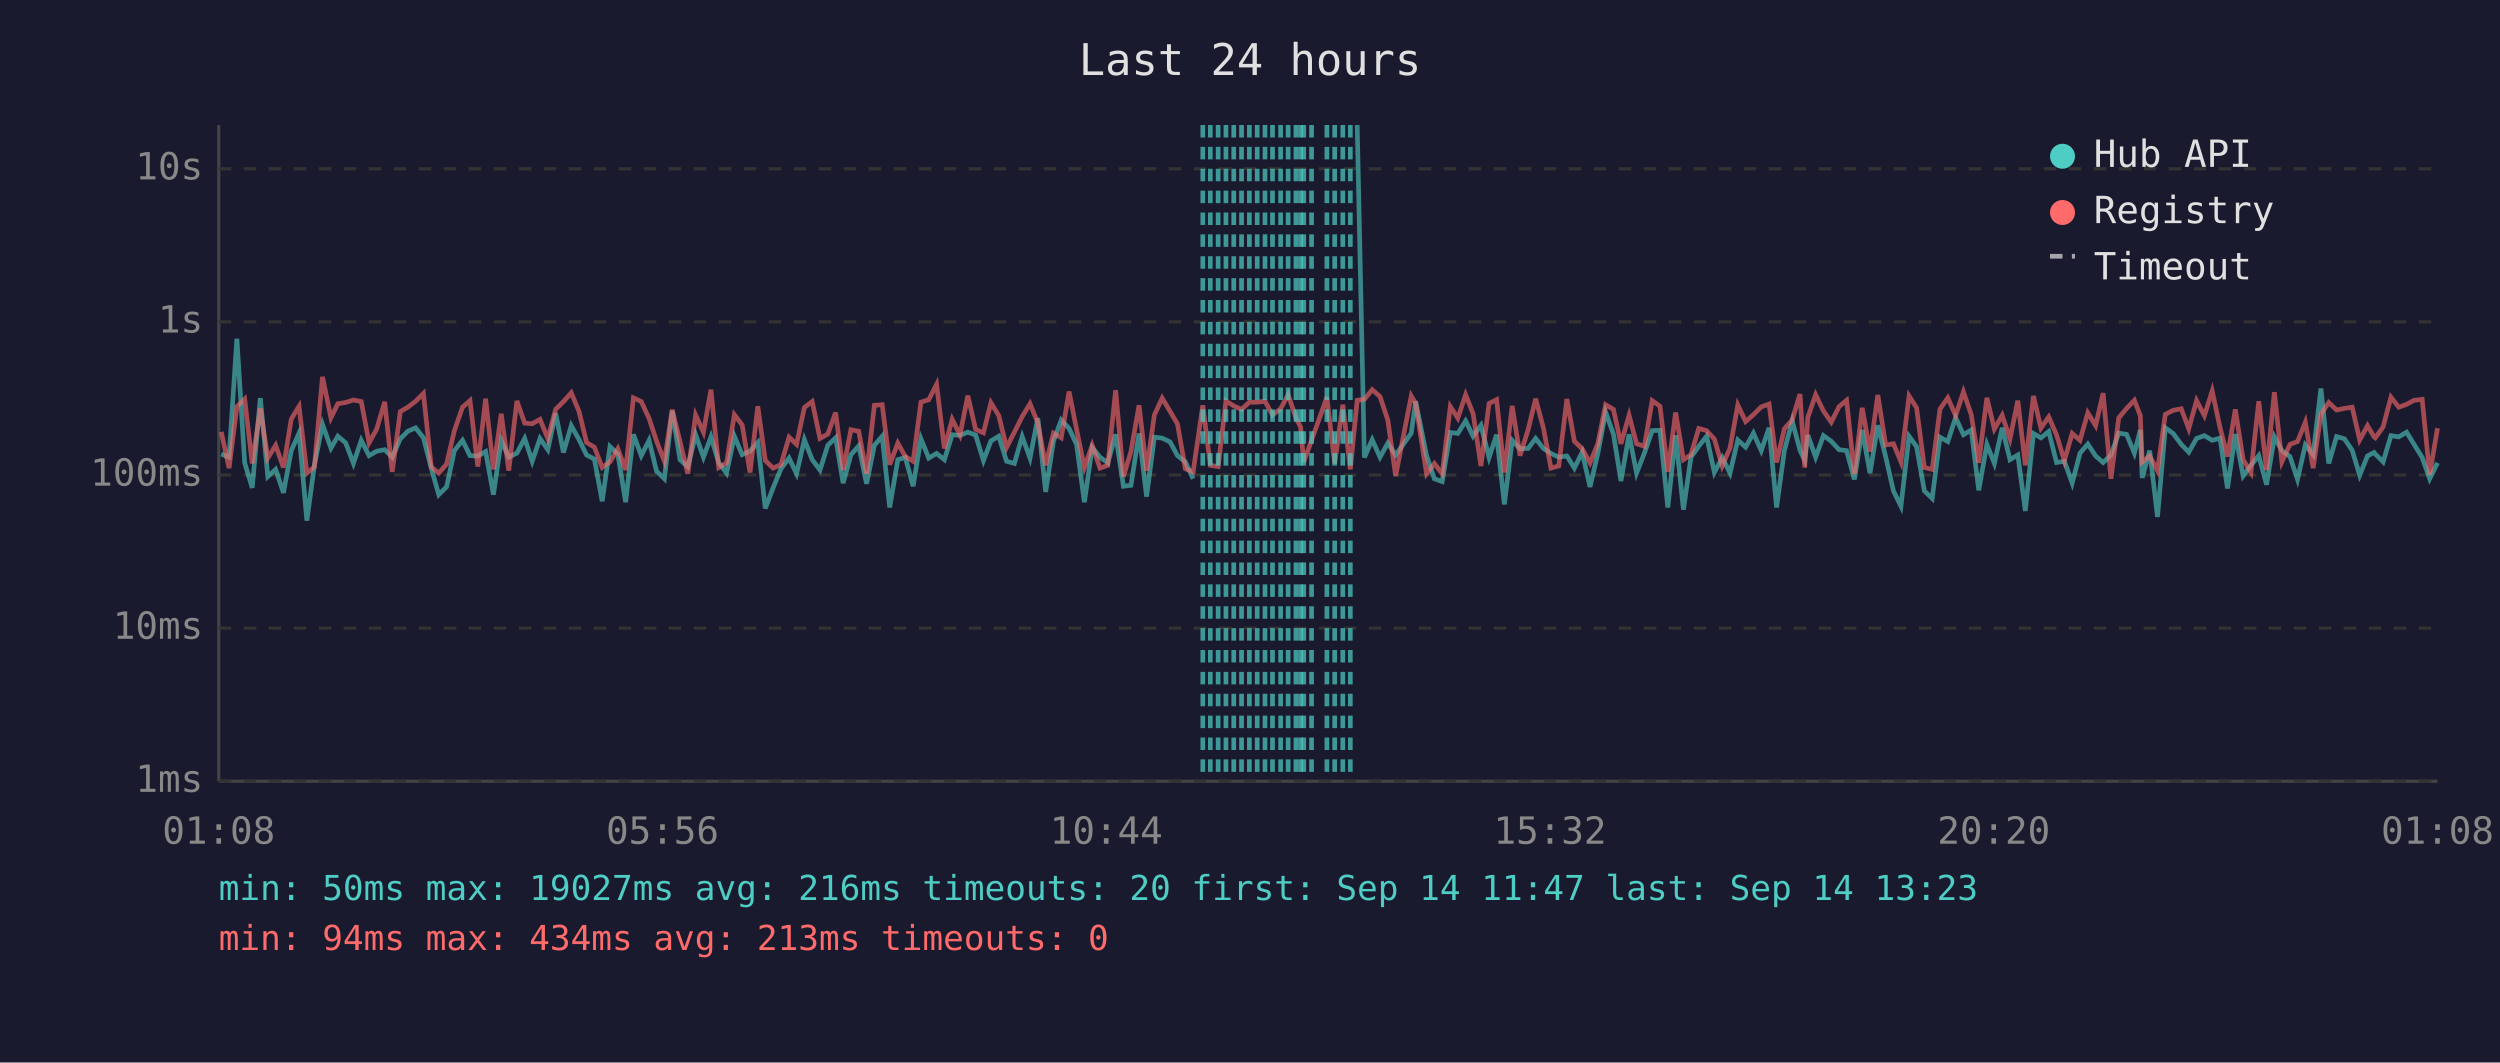
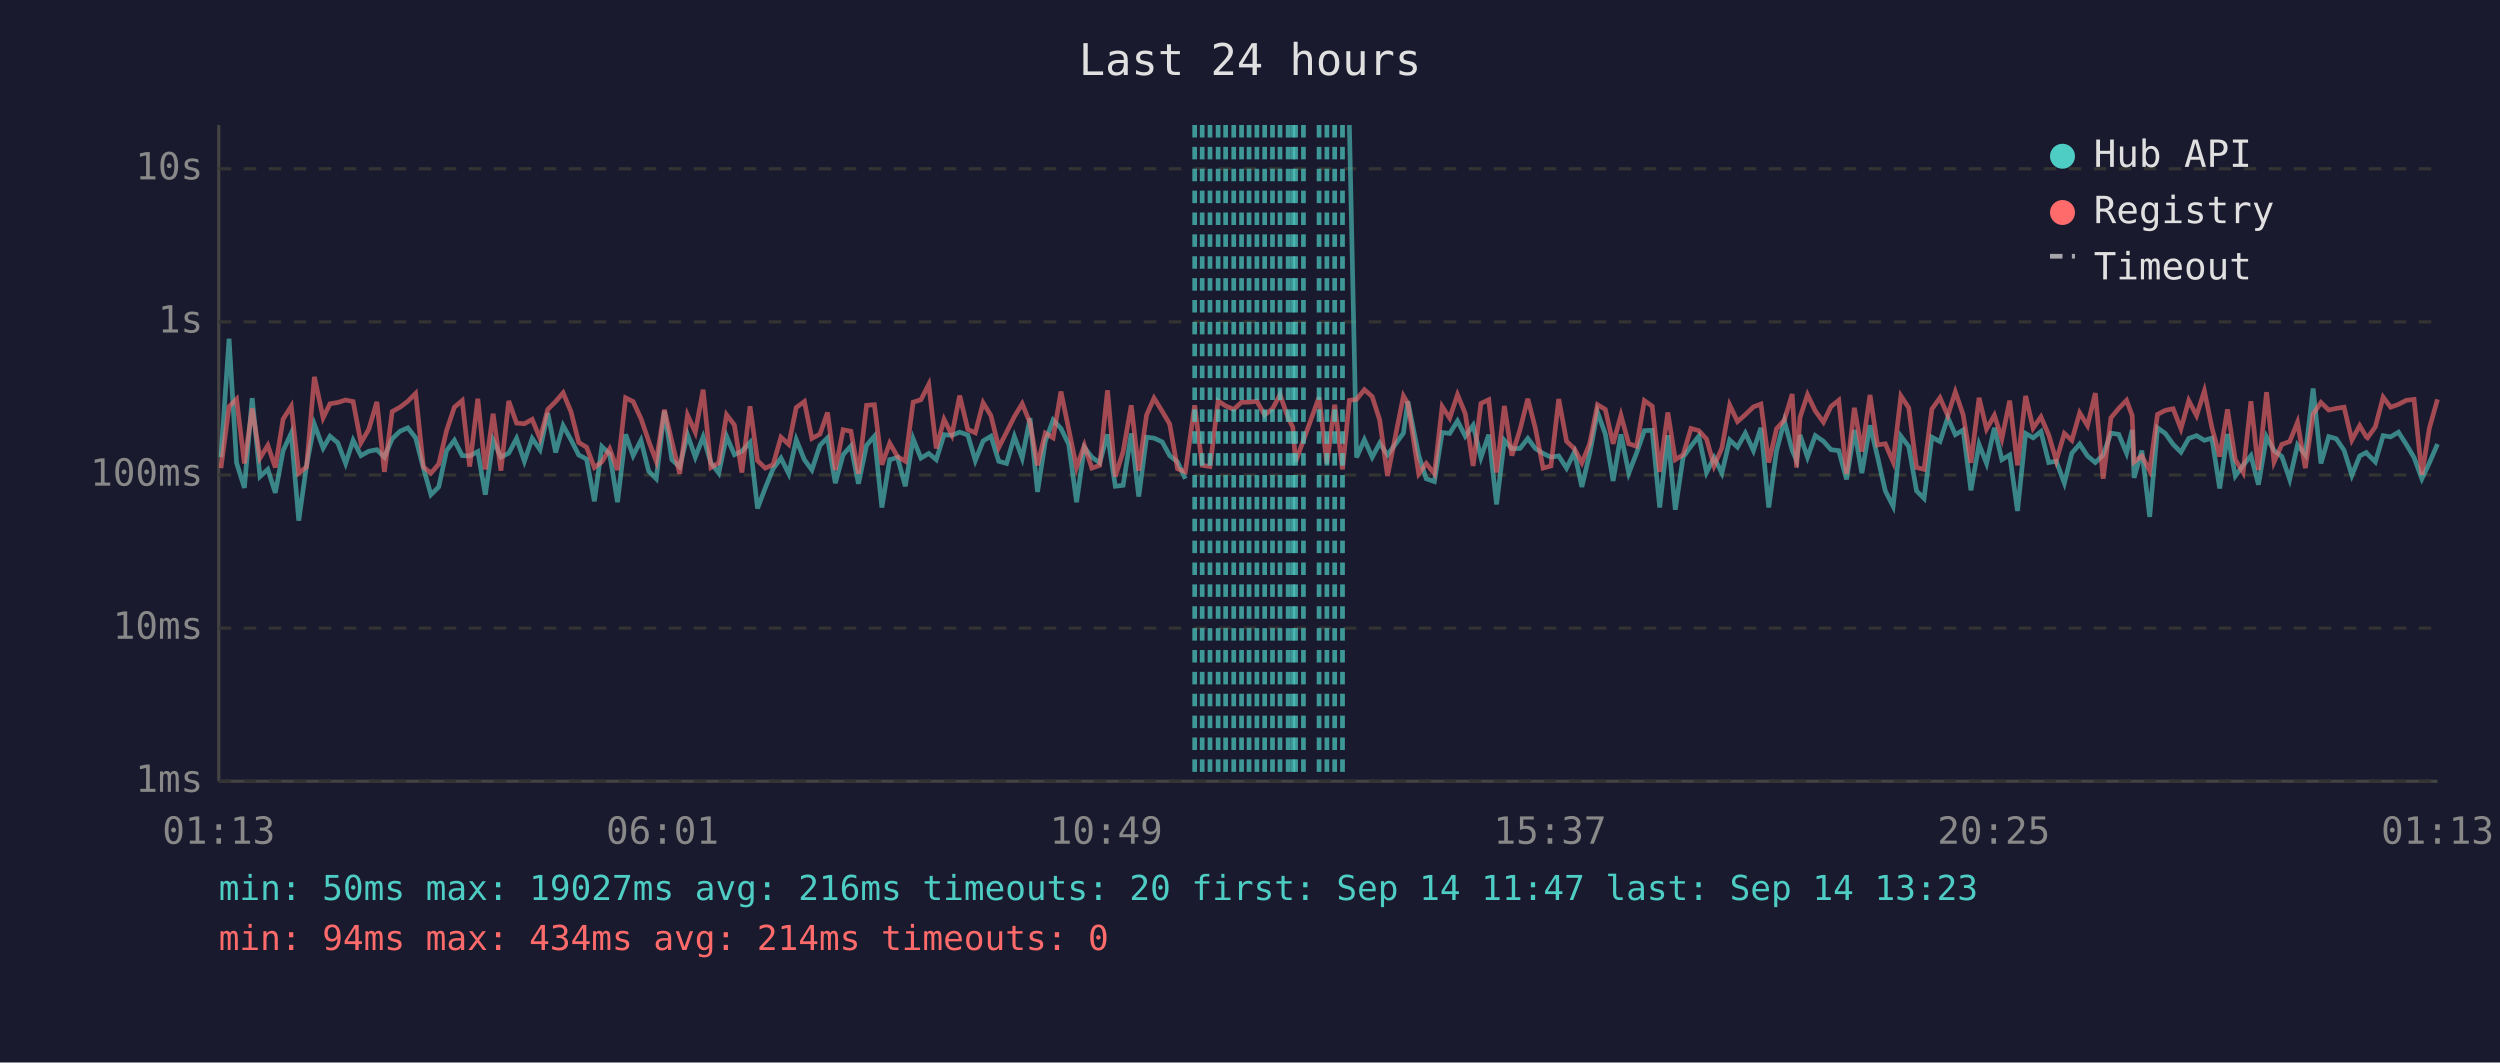
<svg xmlns="http://www.w3.org/2000/svg" viewBox="0 0 800 340" font-family="monospace" font-size="12">
  <rect width="800" height="340" fill="#1a1a2e" />
  <text x="400" y="24" fill="#e0e0e0" font-size="14" text-anchor="middle">Last 24 hours</text>
  <line x1="70" y1="40" x2="70" y2="250" stroke="#444" stroke-width="1" />
  <line x1="70" y1="250" x2="780" y2="250" stroke="#444" stroke-width="1" />
  <line x1="70" y1="250" x2="780" y2="250" stroke="#333" stroke-width="1" stroke-dasharray="4" />
  <text x="65" y="250" fill="#888" text-anchor="end" dominant-baseline="middle">1ms</text>
  <line x1="70" y1="201" x2="780" y2="201" stroke="#333" stroke-width="1" stroke-dasharray="4" />
  <text x="65" y="201" fill="#888" text-anchor="end" dominant-baseline="middle">10ms</text>
  <line x1="70" y1="152" x2="780" y2="152" stroke="#333" stroke-width="1" stroke-dasharray="4" />
  <text x="65" y="152" fill="#888" text-anchor="end" dominant-baseline="middle">100ms</text>
  <line x1="70" y1="103" x2="780" y2="103" stroke="#333" stroke-width="1" stroke-dasharray="4" />
  <text x="65" y="103" fill="#888" text-anchor="end" dominant-baseline="middle">1s</text>
  <line x1="70" y1="54" x2="780" y2="54" stroke="#333" stroke-width="1" stroke-dasharray="4" />
  <text x="65" y="54" fill="#888" text-anchor="end" dominant-baseline="middle">10s</text>
-   <text x="70" y="270" fill="#888" text-anchor="middle">01:08</text>
-   <text x="212" y="270" fill="#888" text-anchor="middle">05:56</text>
-   <text x="354" y="270" fill="#888" text-anchor="middle">10:44</text>
-   <text x="496" y="270" fill="#888" text-anchor="middle">15:32</text>
-   <text x="638" y="270" fill="#888" text-anchor="middle">20:20</text>
-   <text x="780" y="270" fill="#888" text-anchor="middle">01:08</text>
-   <polyline points="70.8,145.3 73.3,146.3 75.8,108.4 78.3,148.1 80.7,156.1 83.3,127.4 85.7,152.5 88.2,150.2 90.7,157.7 93.2,144.2 95.7,138.6 98.2,166.6 100.6,148.9 103.2,135.8 105.9,143.4 108.1,139.6 110.6,141.7 113.1,148.3 115.6,140.9 118.1,145.8 120.5,144.4 123.1,143.9 125.5,146.3 128.1,140.4 130.5,138.0 133.0,136.9 135.5,140.1 138.0,149.8 140.4,158.3 142.9,155.8 145.4,144.2 148.0,140.9 150.4,145.8 152.9,145.9 155.4,144.5 157.9,158.3 160.4,140.9 162.8,146.3 165.4,145.0 167.9,140.3 170.3,147.6 172.8,140.3 175.3,143.9 177.8,132.2 180.3,144.8 182.8,136.2 185.3,140.7 187.7,145.6 190.2,146.9 192.7,160.4 195.2,142.9 197.7,145.3 200.2,160.7 202.7,139.0 205.2,145.8 207.7,140.9 210.1,150.8 212.6,153.2 215.1,131.5 217.6,147.1 220.1,149.4 222.6,139.1 225.1,146.3 227.5,139.8 230.0,148.1 232.5,151.4 235.0,139.6 237.5,145.5 240.0,144.4 242.5,141.6 244.9,162.7 247.4,156.1 249.9,150.0 252.5,146.6 254.9,151.6 257.4,140.7 259.9,147.1 262.4,150.4 264.9,142.5 267.4,140.1 269.8,154.6 272.3,145.5 274.8,142.7 277.3,154.8 279.8,142.5 282.3,139.6 284.7,162.4 287.3,147.1 289.7,146.4 292.2,155.6 294.7,140.4 297.2,146.6 299.7,145.1 302.2,147.1 304.7,139.1 307.2,139.3 309.7,138.3 312.2,139.2 314.7,147.4 317.1,141.1 319.6,139.6 322.1,147.6 324.6,148.3 327.1,139.7 329.6,146.6 332.1,133.8 334.6,157.4 337.1,141.2 339.6,134.4 342.1,137.1 344.5,142.2 347.0,160.7 349.5,143.2 352.0,146.3 354.5,148.1 357.0,139.0 359.5,155.6 361.9,155.3 364.5,138.7 366.9,158.9 369.4,139.9 371.9,140.2 374.4,141.4 376.8,145.8 379.3,147.8 381.8,153.2" fill="none" stroke="#4ecdc4" stroke-width="1.5" opacity="0.6" />
-   <polyline points="434.3,40.0 436.6,146.4 439.1,140.7 441.6,146.3 444.1,141.8 446.6,145.6 451.6,138.6 453.0,128.4 456.5,145.8 459.0,153.2 461.5,154.1 464.1,138.4 466.5,138.7 469.0,134.7 471.4,139.6 473.9,136.1 476.5,146.4 478.9,139.1 481.4,161.4 483.9,140.9 486.4,143.6 489.0,143.5 491.4,140.3 493.9,143.5 496.3,145.1 498.8,146.3 501.4,145.9 503.8,149.8 506.3,144.7 508.8,155.8 511.3,145.1 513.8,131.9 516.3,138.9 518.7,153.9 521.3,139.0 523.7,151.4 526.2,145.0 528.7,137.8 531.2,137.7 533.7,162.4 536.2,139.3 538.7,163.1 541.1,146.3 543.6,142.8 546.1,139.6 548.6,151.2 551.1,146.4 553.6,151.4 556.1,140.8 558.6,143.1 561.1,138.6 563.6,144.2 566.1,136.9 568.5,162.4 571.0,144.2 573.5,134.7 576.0,144.1 577.5,147.3 578.5,139.2 581.0,146.3 583.5,139.4 586.0,141.2 588.5,143.9 590.9,144.2 593.4,153.4 595.9,137.6 598.4,151.4 600.9,136.1 603.4,146.1 605.9,157.1 608.3,162.0 610.9,139.6 613.3,142.9 615.8,157.1 618.3,159.5 620.8,139.9 623.3,141.3 625.8,133.6 628.3,139.1 630.8,137.6 633.2,156.9 635.8,142.2 638.2,148.3 640.7,136.9 643.2,147.1 645.7,145.6 648.1,163.5 650.7,138.7 653.1,140.1 655.6,138.1 658.1,148.0 660.6,147.6 663.1,154.6 665.6,145.0 668.1,142.1 670.6,145.9 673.0,148.0 675.5,145.6 678.0,138.6 680.5,139.0 683.0,145.0 684.9,137.6 685.5,152.9 687.9,144.2 690.4,165.4 692.9,136.9 695.4,138.7 698.0,142.2 700.4,144.7 702.9,140.3 705.4,139.4 707.9,140.9 710.4,140.2 712.8,156.3 715.3,138.9 717.8,152.3 720.3,148.9 722.8,145.8 725.3,155.1 727.8,139.8 730.2,144.2 732.8,146.1 735.2,153.4 737.7,142.4 740.2,145.5 742.7,124.3 745.2,148.3 747.7,139.7 750.2,140.4 752.7,144.1 755.1,152.1 757.6,145.9 759.7,144.8 760.1,145.3 762.6,147.8 765.1,139.4 767.6,139.8 770.1,138.3 772.5,142.2 775.1,146.4 777.5,153.2 780.0,148.1" fill="none" stroke="#4ecdc4" stroke-width="1.5" opacity="0.6" />
-   <polyline points="70.8,138.2 73.3,149.8 75.8,130.1 78.3,127.7 80.7,148.3 83.3,130.7 85.7,146.6 88.2,142.5 90.7,149.6 93.2,134.1 95.7,130.0 98.2,151.4 100.6,149.4 103.2,120.6 105.9,133.7 108.1,129.2 110.6,128.8 113.1,128.0 115.6,128.5 118.1,141.7 120.5,137.4 123.1,128.6 125.5,151.0 128.1,131.7 130.5,130.3 133.0,128.4 135.5,125.9 138.0,149.4 140.4,151.4 142.9,148.5 145.4,137.8 148.0,130.3 150.4,128.2 152.9,149.3 155.4,127.6 157.9,150.2 160.4,132.4 162.8,150.6 165.4,128.3 167.9,135.4 170.3,135.6 172.8,134.2 175.3,140.3 177.8,131.0 180.3,128.5 182.8,125.7 185.3,131.7 187.7,141.6 190.2,143.1 192.7,149.6 195.2,147.8 197.7,143.6 200.2,150.4 202.7,127.3 205.2,128.5 207.7,133.9 210.1,141.2 212.6,147.6 215.1,131.1 217.6,141.3 220.1,151.6 222.6,132.8 225.1,138.3 227.5,124.7 230.0,149.6 232.5,148.1 235.0,132.7 237.5,136.0 240.0,151.2 242.5,130.0 244.9,147.4 247.4,149.8 249.9,148.7 252.5,139.9 254.9,142.2 257.4,130.4 259.9,128.5 262.4,140.3 264.9,138.9 267.4,132.0 269.8,150.4 272.3,137.5 274.8,138.0 277.3,151.6 279.8,129.7 282.3,129.5 284.7,148.7 287.3,141.8 289.7,146.1 292.2,147.6 294.7,128.7 297.2,127.9 299.7,123.0 302.2,143.5 304.7,134.2 307.2,139.2 309.7,126.6 312.2,137.4 314.7,138.5 317.1,128.9 319.6,133.0 322.1,143.2 324.6,138.3 327.1,133.3 329.6,129.2 332.1,135.3 334.6,148.9 337.1,138.6 339.6,140.1 342.1,125.3 344.5,137.4 347.0,149.6 349.5,142.5 352.0,149.8 354.5,148.9 357.0,124.9 359.5,152.5 361.9,144.5 364.5,129.7 366.9,150.6 369.4,132.8 371.9,127.4 374.4,131.6 376.8,135.7 379.3,150.0 381.8,151.0 384.9,129.7 387.3,148.9 389.8,149.3 392.3,128.3 394.8,129.9 397.3,131.0 399.8,128.7 402.3,128.7 404.8,128.4 407.2,132.8 409.8,130.8 412.2,126.3 414.7,133.7 416.2,136.7 417.2,147.8 419.7,140.9 424.6,127.1 427.1,148.3 429.7,129.5 432.1,150.2 434.3,128.1 436.6,127.8 439.1,124.7 441.6,126.9 444.1,134.4 446.6,152.3 451.6,126.7 453.0,129.1 456.5,151.6 459.0,148.3 461.5,151.6 464.1,130.1 466.5,133.8 469.0,126.3 471.4,132.4 473.9,149.1 476.5,129.1 478.9,127.9 481.4,151.2 483.9,129.9 486.4,145.8 489.0,137.5 491.4,127.6 493.9,137.0 496.3,149.8 498.8,149.1 501.4,127.7 503.8,141.2 506.3,143.6 508.8,148.1 511.3,142.0 513.8,129.5 516.3,131.0 518.7,142.0 521.3,132.9 523.7,142.0 526.2,142.8 528.7,128.2 531.2,130.0 533.7,151.0 536.2,132.0 538.7,147.1 541.1,145.5 543.6,137.1 546.1,137.8 548.6,140.5 551.1,149.1 553.6,143.4 556.1,129.6 558.6,134.9 561.1,132.7 563.6,130.2 566.1,129.3 568.5,148.0 571.0,137.2 573.5,134.4 576.0,126.1 577.5,149.6 578.5,133.6 581.0,126.3 583.5,131.5 586.0,135.1 588.5,130.1 590.9,128.1 593.4,151.6 595.9,130.5 598.4,144.5 600.9,126.4 603.4,142.4 605.9,142.0 608.3,147.8 610.9,126.7 613.3,130.5 615.8,149.6 618.3,150.2 620.8,130.9 623.3,127.3 625.8,133.0 628.3,125.4 630.8,132.7 633.2,148.1 635.8,127.3 638.2,137.3 640.7,132.9 643.2,140.4 645.7,128.2 648.1,148.9 650.7,126.7 653.1,137.0 655.6,133.4 658.1,139.2 660.6,147.4 663.1,138.7 665.6,140.9 668.1,132.1 670.6,136.2 673.0,125.8 675.5,153.2 678.0,133.7 680.5,130.7 683.0,128.1 684.9,133.0 685.5,147.8 687.9,145.9 690.4,150.6 692.9,132.6 695.4,131.3 698.0,130.8 700.4,137.2 702.9,128.2 705.4,133.0 707.9,125.1 710.4,136.8 712.8,146.1 715.3,131.0 717.8,147.1 720.3,151.2 722.8,128.4 725.3,150.4 727.8,125.5 730.2,147.8 732.8,142.2 735.2,141.3 737.7,135.1 740.2,149.8 742.7,132.5 745.2,128.8 747.7,131.2 750.2,130.7 752.7,130.3 755.1,140.8 757.6,136.2 759.7,139.8 760.1,140.1 762.6,136.6 765.1,127.1 767.6,130.3 770.1,129.4 772.5,128.1 775.1,127.8 777.5,151.9 780.0,137.0" fill="none" stroke="#ff6b6b" stroke-width="1.5" opacity="0.6" />
-   <line x1="384.9" y1="40" x2="384.9" y2="250" stroke="#4ecdc4" stroke-width="1.5" stroke-dasharray="4,3" opacity="0.7" />
-   <line x1="387.3" y1="40" x2="387.3" y2="250" stroke="#4ecdc4" stroke-width="1.5" stroke-dasharray="4,3" opacity="0.7" />
+   <text x="70" y="270" fill="#888" text-anchor="middle">01:13</text>
+   <text x="212" y="270" fill="#888" text-anchor="middle">06:01</text>
+   <text x="354" y="270" fill="#888" text-anchor="middle">10:49</text>
+   <text x="496" y="270" fill="#888" text-anchor="middle">15:37</text>
+   <text x="638" y="270" fill="#888" text-anchor="middle">20:25</text>
+   <text x="780" y="270" fill="#888" text-anchor="middle">01:13</text>
+   <polyline points="70.7,146.3 73.3,108.4 75.7,148.1 78.2,156.1 80.7,127.4 83.2,152.5 85.7,150.2 88.1,157.7 90.6,144.2 93.2,138.6 95.6,166.6 98.1,148.9 100.6,135.8 103.4,143.4 105.6,139.6 108.1,141.7 110.6,148.3 113.0,140.9 115.5,145.8 118.0,144.4 120.6,143.9 123.0,146.3 125.5,140.4 128.0,138.0 130.5,136.9 133.0,140.1 135.5,149.8 137.9,158.3 140.4,155.8 142.9,144.2 145.4,140.9 147.9,145.8 150.3,145.9 152.9,144.5 155.3,158.3 157.8,140.9 160.3,146.3 162.8,145.0 165.3,140.3 167.8,147.6 170.3,140.3 172.8,143.9 175.3,132.2 177.8,144.8 180.2,136.2 182.7,140.7 185.2,145.6 187.7,146.9 190.2,160.4 192.6,142.9 195.1,145.3 197.6,160.7 200.2,139.0 202.6,145.8 205.1,140.9 207.6,150.8 210.0,153.2 212.6,131.5 215.0,147.1 217.5,149.4 220.0,139.1 222.5,146.3 225.0,139.8 227.5,148.1 230.0,151.4 232.5,139.6 235.0,145.5 237.4,144.4 240.0,141.6 242.4,162.7 244.9,156.1 247.4,150.0 249.9,146.6 252.4,151.6 254.8,140.7 257.4,147.1 259.8,150.4 262.4,142.5 264.8,140.1 267.3,154.6 269.8,145.5 272.3,142.7 274.7,154.8 277.3,142.5 279.8,139.6 282.2,162.4 284.7,147.1 287.2,146.4 289.7,155.6 292.2,140.4 294.7,146.6 297.2,145.1 299.6,147.1 302.1,139.1 304.6,139.3 307.1,138.3 309.7,139.2 312.1,147.4 314.6,141.1 317.1,139.6 319.6,147.6 322.1,148.3 324.6,139.7 327.1,146.6 329.6,133.8 332.0,157.4 334.5,141.2 337.0,134.4 339.5,137.1 342.0,142.2 344.5,160.7 347.0,143.2 349.4,146.3 351.9,148.1 354.4,139.0 356.9,155.6 359.4,155.3 362.0,138.7 364.4,158.9 366.9,139.9 369.3,140.2 371.9,141.4 374.3,145.8 376.8,147.8 379.3,153.2" fill="none" stroke="#4ecdc4" stroke-width="1.5" opacity="0.6" />
+   <polyline points="431.8,40.0 434.1,146.4 436.6,140.7 439.1,146.3 441.5,141.8 444.0,145.6 449.1,138.6 450.5,128.4 454.0,145.8 456.4,153.2 459.0,154.1 461.5,138.4 463.9,138.7 466.4,134.7 468.9,139.6 471.4,136.1 473.9,146.4 476.4,139.1 478.9,161.4 481.4,140.9 483.8,143.6 486.4,143.5 488.9,140.3 491.3,143.5 493.8,145.1 496.3,146.3 498.8,145.9 501.3,149.8 503.8,144.7 506.2,155.8 508.7,145.1 511.2,131.9 513.7,138.9 516.2,153.9 518.7,139.0 521.2,151.4 523.7,145.0 526.2,137.8 528.7,137.7 531.1,162.4 533.7,139.3 536.1,163.1 538.6,146.3 541.1,142.8 543.6,139.6 546.1,151.2 548.5,146.4 551.0,151.4 553.5,140.8 556.0,143.1 558.5,138.6 561.1,144.2 563.5,136.9 566.0,162.4 568.5,144.2 571.0,134.7 573.5,144.1 574.9,147.3 576.0,139.2 578.4,146.3 580.9,139.4 583.5,141.2 585.9,143.9 588.4,144.2 590.9,153.4 593.4,137.6 595.8,151.4 598.4,136.1 600.8,146.1 603.3,157.1 605.8,162.0 608.3,139.6 610.8,142.9 613.3,157.1 615.7,159.5 618.2,139.9 620.8,141.3 623.3,133.6 625.7,139.1 628.2,137.6 630.7,156.9 633.3,142.2 635.7,148.3 638.2,136.9 640.6,147.1 643.1,145.6 645.6,163.5 648.2,138.7 650.6,140.1 653.1,138.1 655.6,148.0 658.0,147.6 660.6,154.6 663.0,145.0 665.5,142.1 668.0,145.9 670.5,148.0 673.0,145.6 675.5,138.6 678.0,139.0 680.5,145.0 682.3,137.6 682.9,152.9 685.4,144.2 687.9,165.4 690.4,136.9 692.9,138.7 695.4,142.2 697.9,144.7 700.4,140.3 702.9,139.4 705.4,140.9 707.8,140.2 710.3,156.3 712.8,138.9 715.3,152.3 717.8,148.9 720.3,145.8 722.7,155.1 725.3,139.8 727.7,144.2 730.2,146.1 732.7,153.4 735.2,142.4 737.7,145.5 740.2,124.3 742.7,148.3 745.2,139.7 747.6,140.4 750.1,144.1 752.6,152.1 755.1,145.9 757.2,144.8 757.6,145.3 760.1,147.8 762.6,139.4 765.0,139.8 767.5,138.3 770.0,142.2 772.5,146.4 775.0,153.2 777.4,148.1 780.0,142.1" fill="none" stroke="#4ecdc4" stroke-width="1.5" opacity="0.6" />
+   <polyline points="70.7,149.8 73.3,130.1 75.7,127.7 78.2,148.3 80.7,130.7 83.2,146.6 85.7,142.5 88.1,149.6 90.6,134.1 93.2,130.0 95.6,151.4 98.1,149.4 100.6,120.6 103.4,133.7 105.6,129.2 108.1,128.8 110.6,128.0 113.0,128.5 115.5,141.7 118.0,137.4 120.6,128.6 123.0,151.0 125.5,131.7 128.0,130.3 130.5,128.4 133.0,125.9 135.5,149.4 137.9,151.4 140.4,148.5 142.9,137.8 145.4,130.3 147.9,128.2 150.3,149.3 152.9,127.6 155.3,150.2 157.8,132.4 160.3,150.6 162.8,128.3 165.3,135.4 167.8,135.6 170.3,134.2 172.8,140.3 175.3,131.0 177.8,128.5 180.2,125.7 182.7,131.7 185.2,141.6 187.7,143.1 190.2,149.6 192.6,147.8 195.1,143.6 197.6,150.4 200.2,127.3 202.6,128.5 205.1,133.9 207.6,141.2 210.0,147.6 212.6,131.1 215.0,141.3 217.5,151.6 220.0,132.8 222.5,138.3 225.0,124.7 227.5,149.6 230.0,148.1 232.5,132.7 235.0,136.0 237.4,151.2 240.0,130.0 242.4,147.4 244.9,149.8 247.4,148.7 249.9,139.9 252.4,142.2 254.8,130.4 257.4,128.5 259.8,140.3 262.4,138.9 264.8,132.0 267.3,150.4 269.8,137.5 272.3,138.0 274.7,151.6 277.3,129.7 279.8,129.5 282.2,148.7 284.7,141.8 287.2,146.1 289.7,147.6 292.2,128.7 294.7,127.9 297.2,123.0 299.6,143.5 302.1,134.2 304.6,139.2 307.1,126.6 309.7,137.4 312.1,138.5 314.6,128.9 317.1,133.0 319.6,143.2 322.1,138.3 324.6,133.3 327.1,129.2 329.6,135.3 332.0,148.9 334.5,138.6 337.0,140.1 339.5,125.3 342.0,137.4 344.5,149.6 347.0,142.5 349.4,149.8 351.9,148.9 354.4,124.9 356.9,152.5 359.4,144.5 362.0,129.7 364.4,150.6 366.9,132.8 369.3,127.4 371.9,131.6 374.3,135.7 376.8,150.0 379.3,151.0 382.3,129.7 384.7,148.9 387.2,149.3 389.8,128.3 392.2,129.9 394.8,131.0 397.3,128.7 399.7,128.7 402.2,128.4 404.7,132.8 407.2,130.8 409.6,126.3 412.2,133.7 413.7,136.7 414.6,147.8 417.1,140.9 422.1,127.1 424.6,148.3 427.1,129.5 429.6,150.2 431.8,128.1 434.1,127.8 436.6,124.7 439.1,126.9 441.5,134.4 444.0,152.3 449.1,126.7 450.5,129.1 454.0,151.6 456.4,148.3 459.0,151.6 461.5,130.1 463.9,133.8 466.4,126.3 468.9,132.4 471.4,149.1 473.9,129.1 476.4,127.9 478.9,151.2 481.4,129.9 483.8,145.8 486.4,137.5 488.9,127.6 491.3,137.0 493.8,149.8 496.3,149.1 498.8,127.7 501.3,141.2 503.8,143.6 506.2,148.1 508.7,142.0 511.2,129.5 513.7,131.0 516.2,142.0 518.7,132.9 521.2,142.0 523.7,142.8 526.2,128.2 528.7,130.0 531.1,151.0 533.7,132.0 536.1,147.1 538.6,145.5 541.1,137.1 543.6,137.8 546.1,140.5 548.5,149.1 551.0,143.4 553.5,129.6 556.0,134.9 558.5,132.7 561.1,130.2 563.5,129.3 566.0,148.0 568.5,137.2 571.0,134.4 573.5,126.1 574.9,149.6 576.0,133.6 578.4,126.3 580.9,131.5 583.5,135.1 585.9,130.1 588.4,128.1 590.9,151.6 593.4,130.5 595.8,144.5 598.4,126.4 600.8,142.4 603.3,142.0 605.8,147.8 608.3,126.7 610.8,130.5 613.3,149.6 615.7,150.2 618.2,130.9 620.8,127.3 623.3,133.0 625.7,125.4 628.2,132.7 630.7,148.1 633.3,127.3 635.7,137.3 638.2,132.9 640.6,140.4 643.1,128.2 645.6,148.9 648.2,126.7 650.6,137.0 653.1,133.4 655.6,139.2 658.0,147.4 660.6,138.7 663.0,140.9 665.5,132.1 668.0,136.2 670.5,125.8 673.0,153.2 675.5,133.7 678.0,130.7 680.5,128.1 682.3,133.0 682.9,147.8 685.4,145.9 687.9,150.6 690.4,132.6 692.9,131.3 695.4,130.8 697.9,137.2 700.4,128.2 702.9,133.0 705.4,125.1 707.8,136.8 710.3,146.1 712.8,131.0 715.3,147.1 717.8,151.2 720.3,128.4 722.7,150.4 725.3,125.5 727.7,147.8 730.2,142.2 732.7,141.3 735.2,135.1 737.7,149.8 740.2,132.5 742.7,128.8 745.2,131.2 747.6,130.7 750.1,130.3 752.6,140.8 755.1,136.2 757.2,139.8 757.6,140.1 760.1,136.6 762.6,127.1 765.0,130.3 767.5,129.4 770.0,128.1 772.5,127.8 775.0,151.9 777.4,137.0 780.0,127.8" fill="none" stroke="#ff6b6b" stroke-width="1.5" opacity="0.6" />
+   <line x1="382.3" y1="40" x2="382.3" y2="250" stroke="#4ecdc4" stroke-width="1.5" stroke-dasharray="4,3" opacity="0.7" />
+   <line x1="384.7" y1="40" x2="384.7" y2="250" stroke="#4ecdc4" stroke-width="1.5" stroke-dasharray="4,3" opacity="0.7" />
+   <line x1="387.2" y1="40" x2="387.2" y2="250" stroke="#4ecdc4" stroke-width="1.5" stroke-dasharray="4,3" opacity="0.7" />
  <line x1="389.8" y1="40" x2="389.8" y2="250" stroke="#4ecdc4" stroke-width="1.5" stroke-dasharray="4,3" opacity="0.7" />
-   <line x1="392.3" y1="40" x2="392.3" y2="250" stroke="#4ecdc4" stroke-width="1.5" stroke-dasharray="4,3" opacity="0.7" />
+   <line x1="392.2" y1="40" x2="392.2" y2="250" stroke="#4ecdc4" stroke-width="1.5" stroke-dasharray="4,3" opacity="0.7" />
  <line x1="394.8" y1="40" x2="394.8" y2="250" stroke="#4ecdc4" stroke-width="1.5" stroke-dasharray="4,3" opacity="0.7" />
  <line x1="397.3" y1="40" x2="397.3" y2="250" stroke="#4ecdc4" stroke-width="1.5" stroke-dasharray="4,3" opacity="0.7" />
-   <line x1="399.8" y1="40" x2="399.8" y2="250" stroke="#4ecdc4" stroke-width="1.5" stroke-dasharray="4,3" opacity="0.7" />
-   <line x1="402.3" y1="40" x2="402.3" y2="250" stroke="#4ecdc4" stroke-width="1.5" stroke-dasharray="4,3" opacity="0.7" />
-   <line x1="404.8" y1="40" x2="404.8" y2="250" stroke="#4ecdc4" stroke-width="1.5" stroke-dasharray="4,3" opacity="0.7" />
+   <line x1="399.7" y1="40" x2="399.7" y2="250" stroke="#4ecdc4" stroke-width="1.5" stroke-dasharray="4,3" opacity="0.7" />
+   <line x1="402.2" y1="40" x2="402.2" y2="250" stroke="#4ecdc4" stroke-width="1.5" stroke-dasharray="4,3" opacity="0.7" />
+   <line x1="404.7" y1="40" x2="404.7" y2="250" stroke="#4ecdc4" stroke-width="1.5" stroke-dasharray="4,3" opacity="0.7" />
  <line x1="407.2" y1="40" x2="407.2" y2="250" stroke="#4ecdc4" stroke-width="1.5" stroke-dasharray="4,3" opacity="0.7" />
-   <line x1="409.8" y1="40" x2="409.8" y2="250" stroke="#4ecdc4" stroke-width="1.5" stroke-dasharray="4,3" opacity="0.7" />
+   <line x1="409.6" y1="40" x2="409.6" y2="250" stroke="#4ecdc4" stroke-width="1.5" stroke-dasharray="4,3" opacity="0.7" />
  <line x1="412.2" y1="40" x2="412.2" y2="250" stroke="#4ecdc4" stroke-width="1.5" stroke-dasharray="4,3" opacity="0.7" />
-   <line x1="414.7" y1="40" x2="414.7" y2="250" stroke="#4ecdc4" stroke-width="1.5" stroke-dasharray="4,3" opacity="0.7" />
-   <line x1="416.2" y1="40" x2="416.2" y2="250" stroke="#4ecdc4" stroke-width="1.5" stroke-dasharray="4,3" opacity="0.7" />
-   <line x1="417.2" y1="40" x2="417.2" y2="250" stroke="#4ecdc4" stroke-width="1.5" stroke-dasharray="4,3" opacity="0.7" />
-   <line x1="419.7" y1="40" x2="419.7" y2="250" stroke="#4ecdc4" stroke-width="1.5" stroke-dasharray="4,3" opacity="0.7" />
+   <line x1="413.7" y1="40" x2="413.7" y2="250" stroke="#4ecdc4" stroke-width="1.5" stroke-dasharray="4,3" opacity="0.7" />
+   <line x1="414.6" y1="40" x2="414.6" y2="250" stroke="#4ecdc4" stroke-width="1.5" stroke-dasharray="4,3" opacity="0.7" />
+   <line x1="417.1" y1="40" x2="417.1" y2="250" stroke="#4ecdc4" stroke-width="1.5" stroke-dasharray="4,3" opacity="0.7" />
+   <line x1="422.1" y1="40" x2="422.1" y2="250" stroke="#4ecdc4" stroke-width="1.5" stroke-dasharray="4,3" opacity="0.7" />
  <line x1="424.6" y1="40" x2="424.6" y2="250" stroke="#4ecdc4" stroke-width="1.5" stroke-dasharray="4,3" opacity="0.7" />
  <line x1="427.1" y1="40" x2="427.1" y2="250" stroke="#4ecdc4" stroke-width="1.5" stroke-dasharray="4,3" opacity="0.7" />
-   <line x1="429.7" y1="40" x2="429.7" y2="250" stroke="#4ecdc4" stroke-width="1.5" stroke-dasharray="4,3" opacity="0.7" />
-   <line x1="432.1" y1="40" x2="432.1" y2="250" stroke="#4ecdc4" stroke-width="1.5" stroke-dasharray="4,3" opacity="0.7" />
+   <line x1="429.6" y1="40" x2="429.6" y2="250" stroke="#4ecdc4" stroke-width="1.5" stroke-dasharray="4,3" opacity="0.7" />
  <circle cx="660" cy="50" r="4" fill="#4ecdc4" />
  <text x="670" y="50" fill="#e0e0e0" dominant-baseline="middle">Hub API</text>
  <circle cx="660" cy="68" r="4" fill="#ff6b6b" />
  <text x="670" y="68" fill="#e0e0e0" dominant-baseline="middle">Registry</text>
  <line x1="656" y1="82" x2="664" y2="82" stroke="#e0e0e0" stroke-width="1.5" stroke-dasharray="4,3" opacity="0.7" />
  <text x="670" y="86" fill="#e0e0e0" dominant-baseline="middle">Timeout</text>
  <text x="70" y="288" fill="#4ecdc4" font-size="11">min: 50ms  max: 19027ms  avg: 216ms  timeouts: 20  first: Sep 14 11:47  last: Sep 14 13:23</text>
-   <text x="70" y="304" fill="#ff6b6b" font-size="11">min: 94ms  max: 434ms  avg: 213ms  timeouts: 0</text>
+   <text x="70" y="304" fill="#ff6b6b" font-size="11">min: 94ms  max: 434ms  avg: 214ms  timeouts: 0</text>
</svg>
